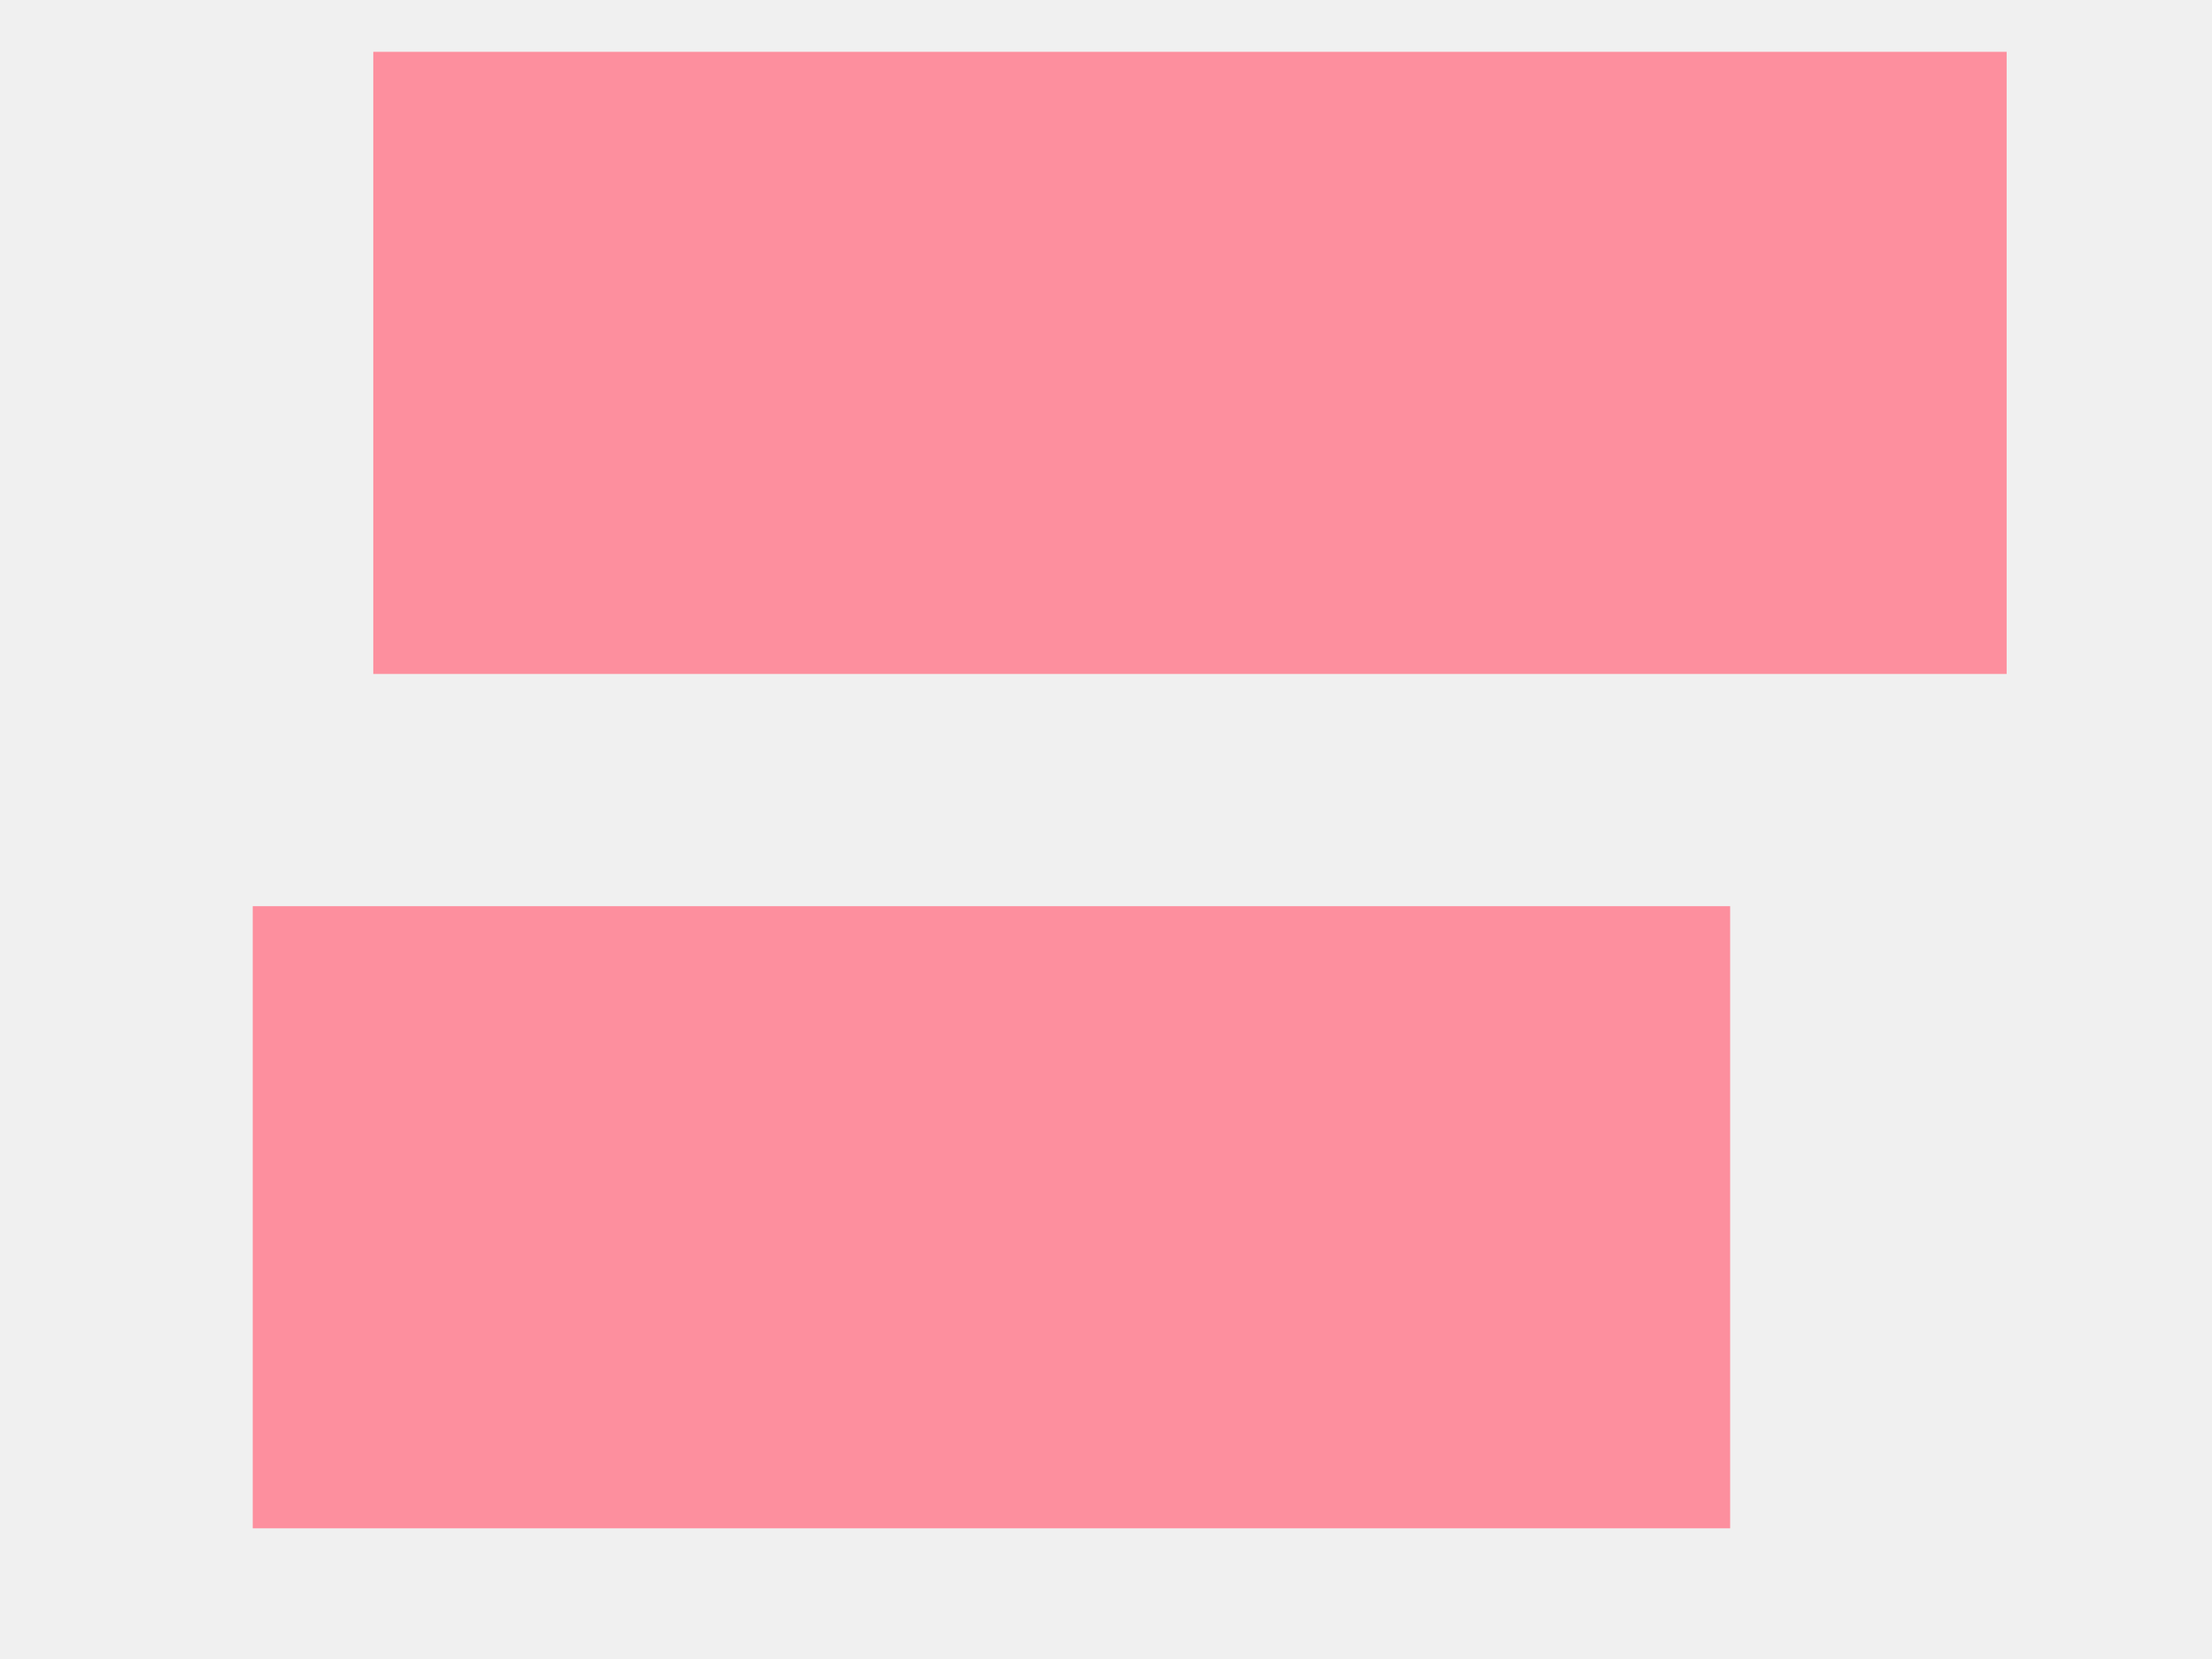
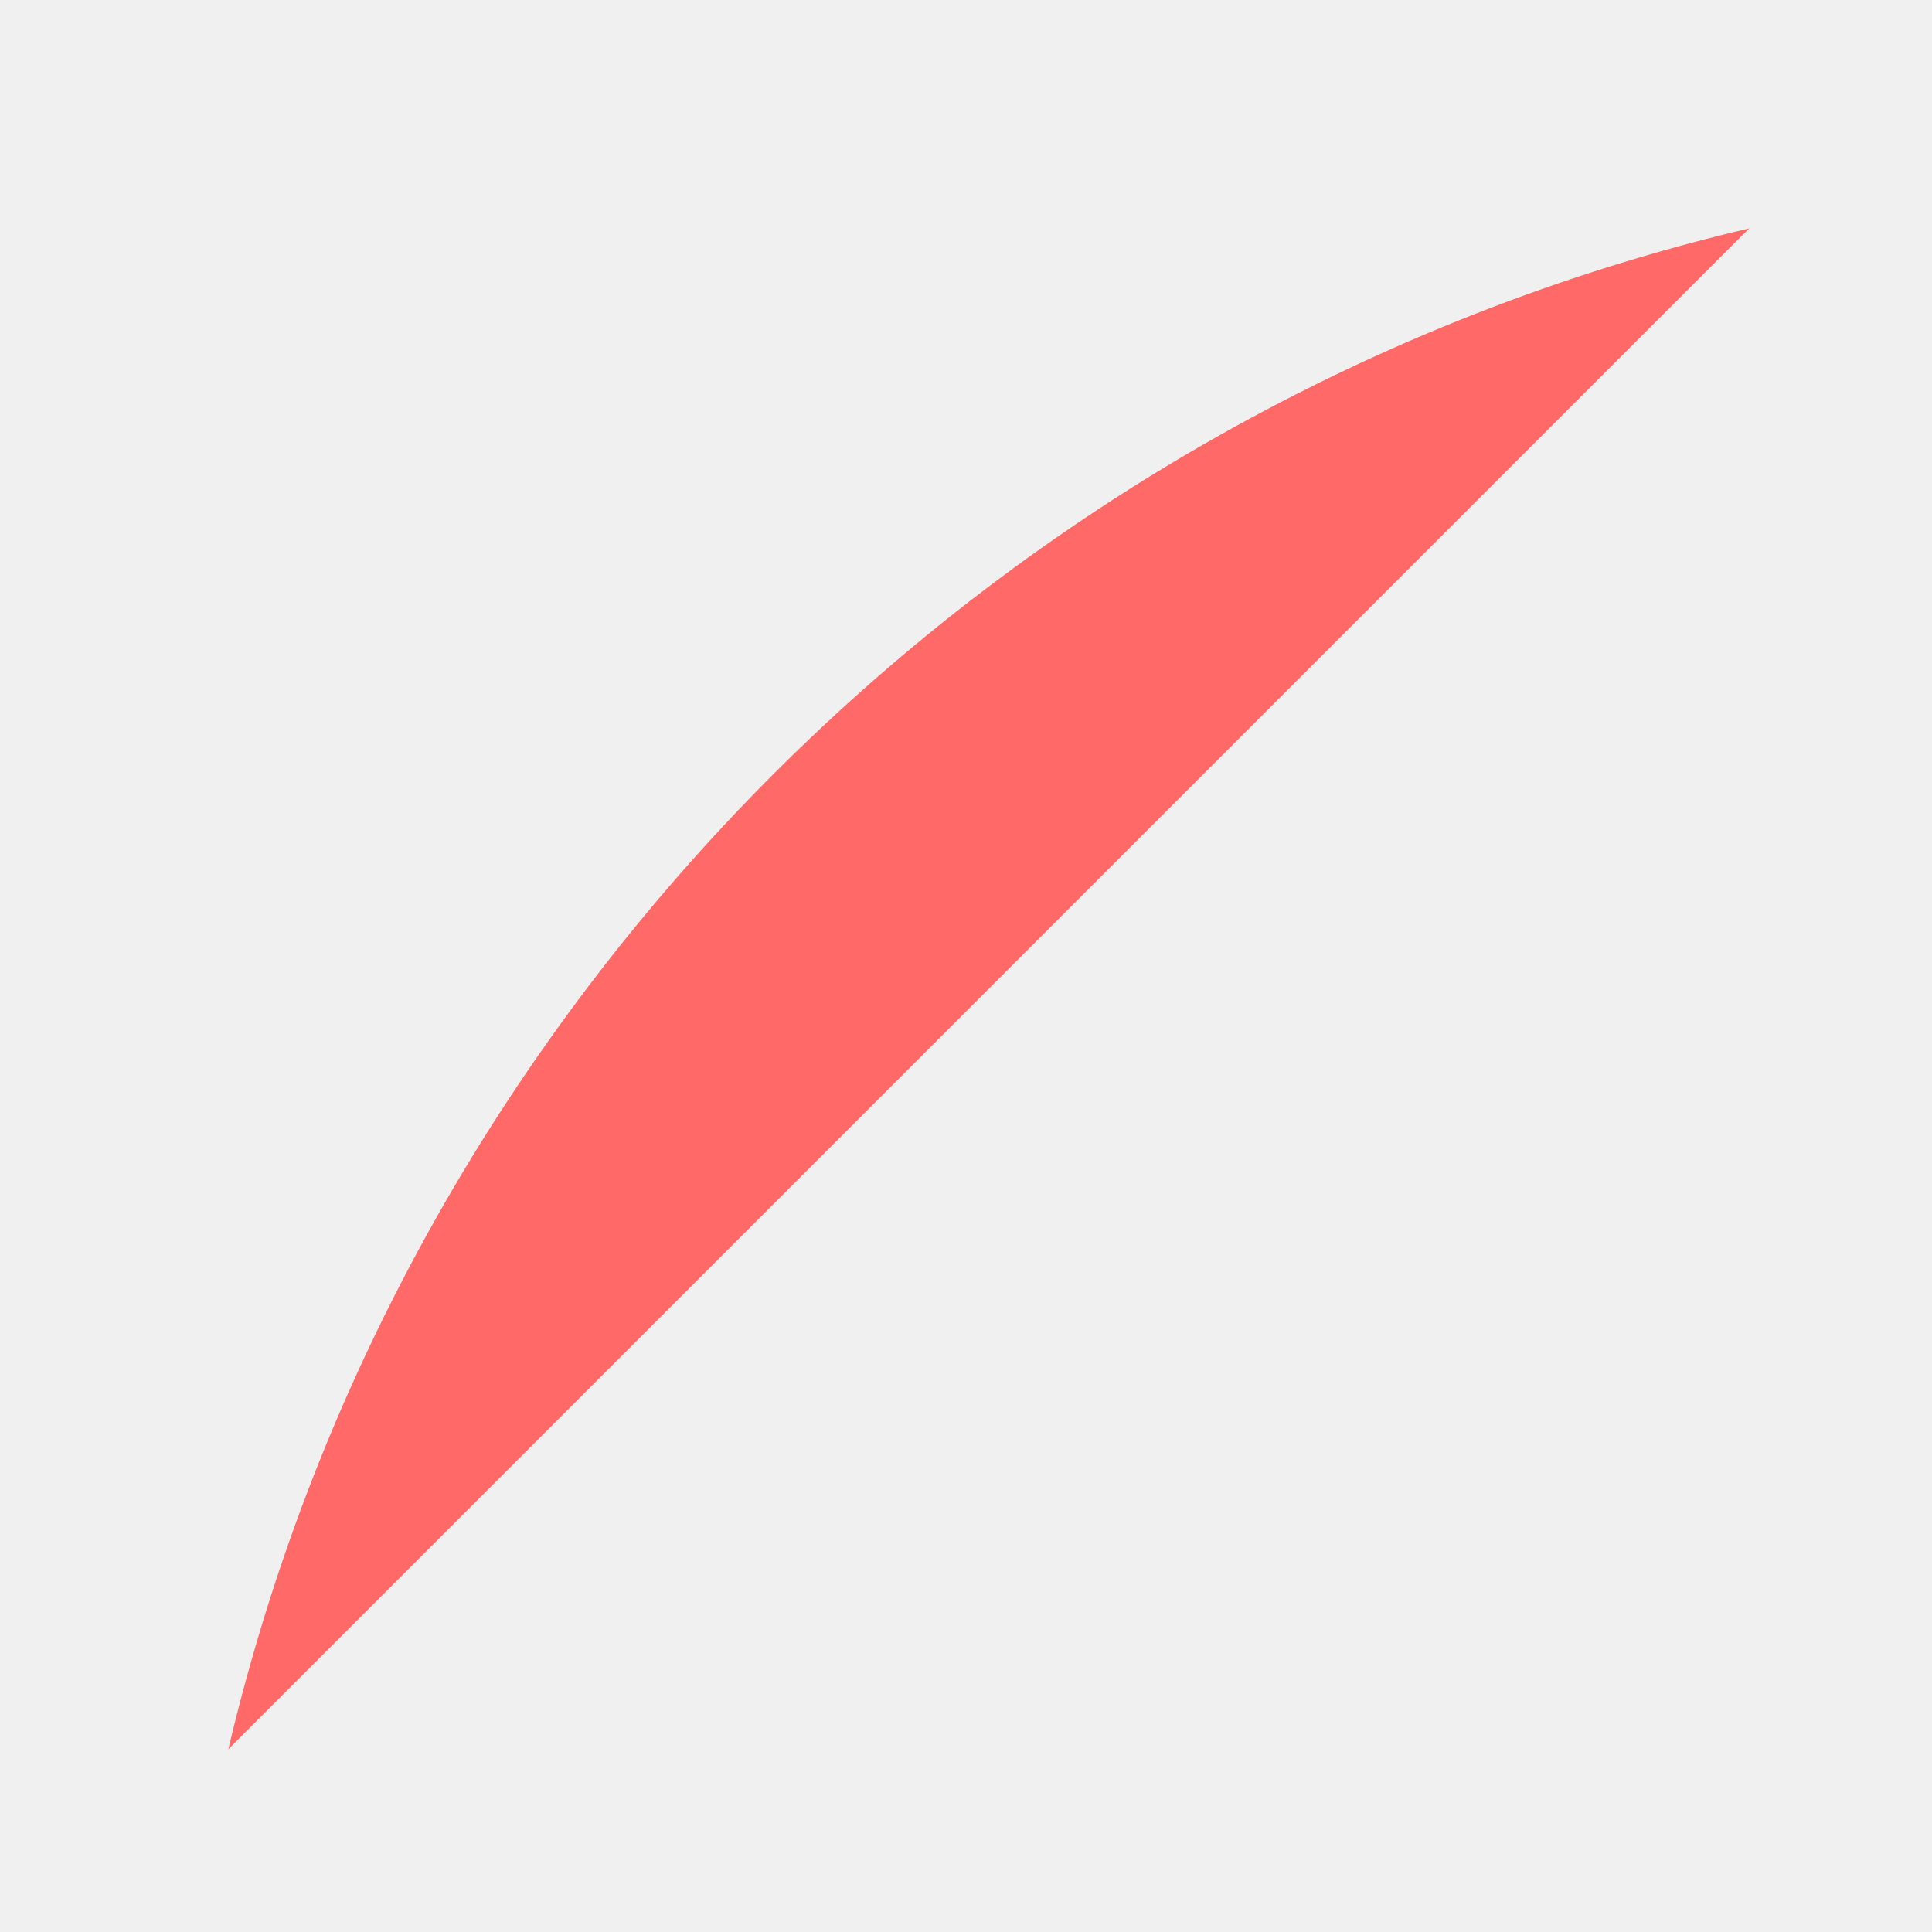
- <svg xmlns="http://www.w3.org/2000/svg" version="1.1" width="12px" height="9px">
+ <svg xmlns="http://www.w3.org/2000/svg" version="1.1" width="5px" height="5px">
  <defs>
    <pattern id="BGPattern" patternUnits="userSpaceOnUse" alignment="0 0" imageRepeat="None" />
-     <mask fill="white" id="Clip274">
-       <path d="M 2.025 3.656  L 2.025 0.281  L 10.886 0.281  L 10.886 3.656  L 2.025 3.656  Z M 1.371 8.291  L 1.371 4.916  L 9.386 4.916  L 9.386 8.291  L 1.371 8.291  Z " fill-rule="evenodd" />
+     <mask fill="white" id="Clip3227">
+       <path d="M 0.591 4.527  L 4.527 0.591  C 2.586 1.048  1.048 2.586  0.591 4.527  Z " fill-rule="evenodd" />
    </mask>
  </defs>
-   <g transform="matrix(1 0 0 1 -163 -628 )">
-     <path d="M 2.025 3.656  L 2.025 0.281  L 10.886 0.281  L 10.886 3.656  L 2.025 3.656  Z M 1.371 8.291  L 1.371 4.916  L 9.386 4.916  L 9.386 8.291  L 1.371 8.291  Z " fill-rule="nonzero" fill="rgba(253, 143, 158, 1)" stroke="none" transform="matrix(1 0 0 1 163 628 )" class="fill" />
-     <path d="M 2.025 3.656  L 2.025 0.281  L 10.886 0.281  L 10.886 3.656  L 2.025 3.656  Z " stroke-width="0" stroke-dasharray="0" stroke="rgba(255, 255, 255, 0)" fill="none" transform="matrix(1 0 0 1 163 628 )" class="stroke" mask="url(#Clip274)" />
-     <path d="M 1.371 8.291  L 1.371 4.916  L 9.386 4.916  L 9.386 8.291  L 1.371 8.291  Z " stroke-width="0" stroke-dasharray="0" stroke="rgba(255, 255, 255, 0)" fill="none" transform="matrix(1 0 0 1 163 628 )" class="stroke" mask="url(#Clip274)" />
+   <g transform="matrix(1 0 0 1 -92 -1343 )">
+     <path d="M 0.591 4.527  L 4.527 0.591  C 2.586 1.048  1.048 2.586  0.591 4.527  Z " fill-rule="nonzero" fill="rgba(255, 105, 104, 1)" stroke="none" transform="matrix(1 0 0 1 92 1343 )" class="fill" />
+     <path d="M 0.591 4.527  L 4.527 0.591  C 2.586 1.048  1.048 2.586  0.591 4.527  Z " stroke-width="0" stroke-dasharray="0" stroke="rgba(255, 255, 255, 0)" fill="none" transform="matrix(1 0 0 1 92 1343 )" class="stroke" mask="url(#Clip3227)" />
  </g>
</svg>
